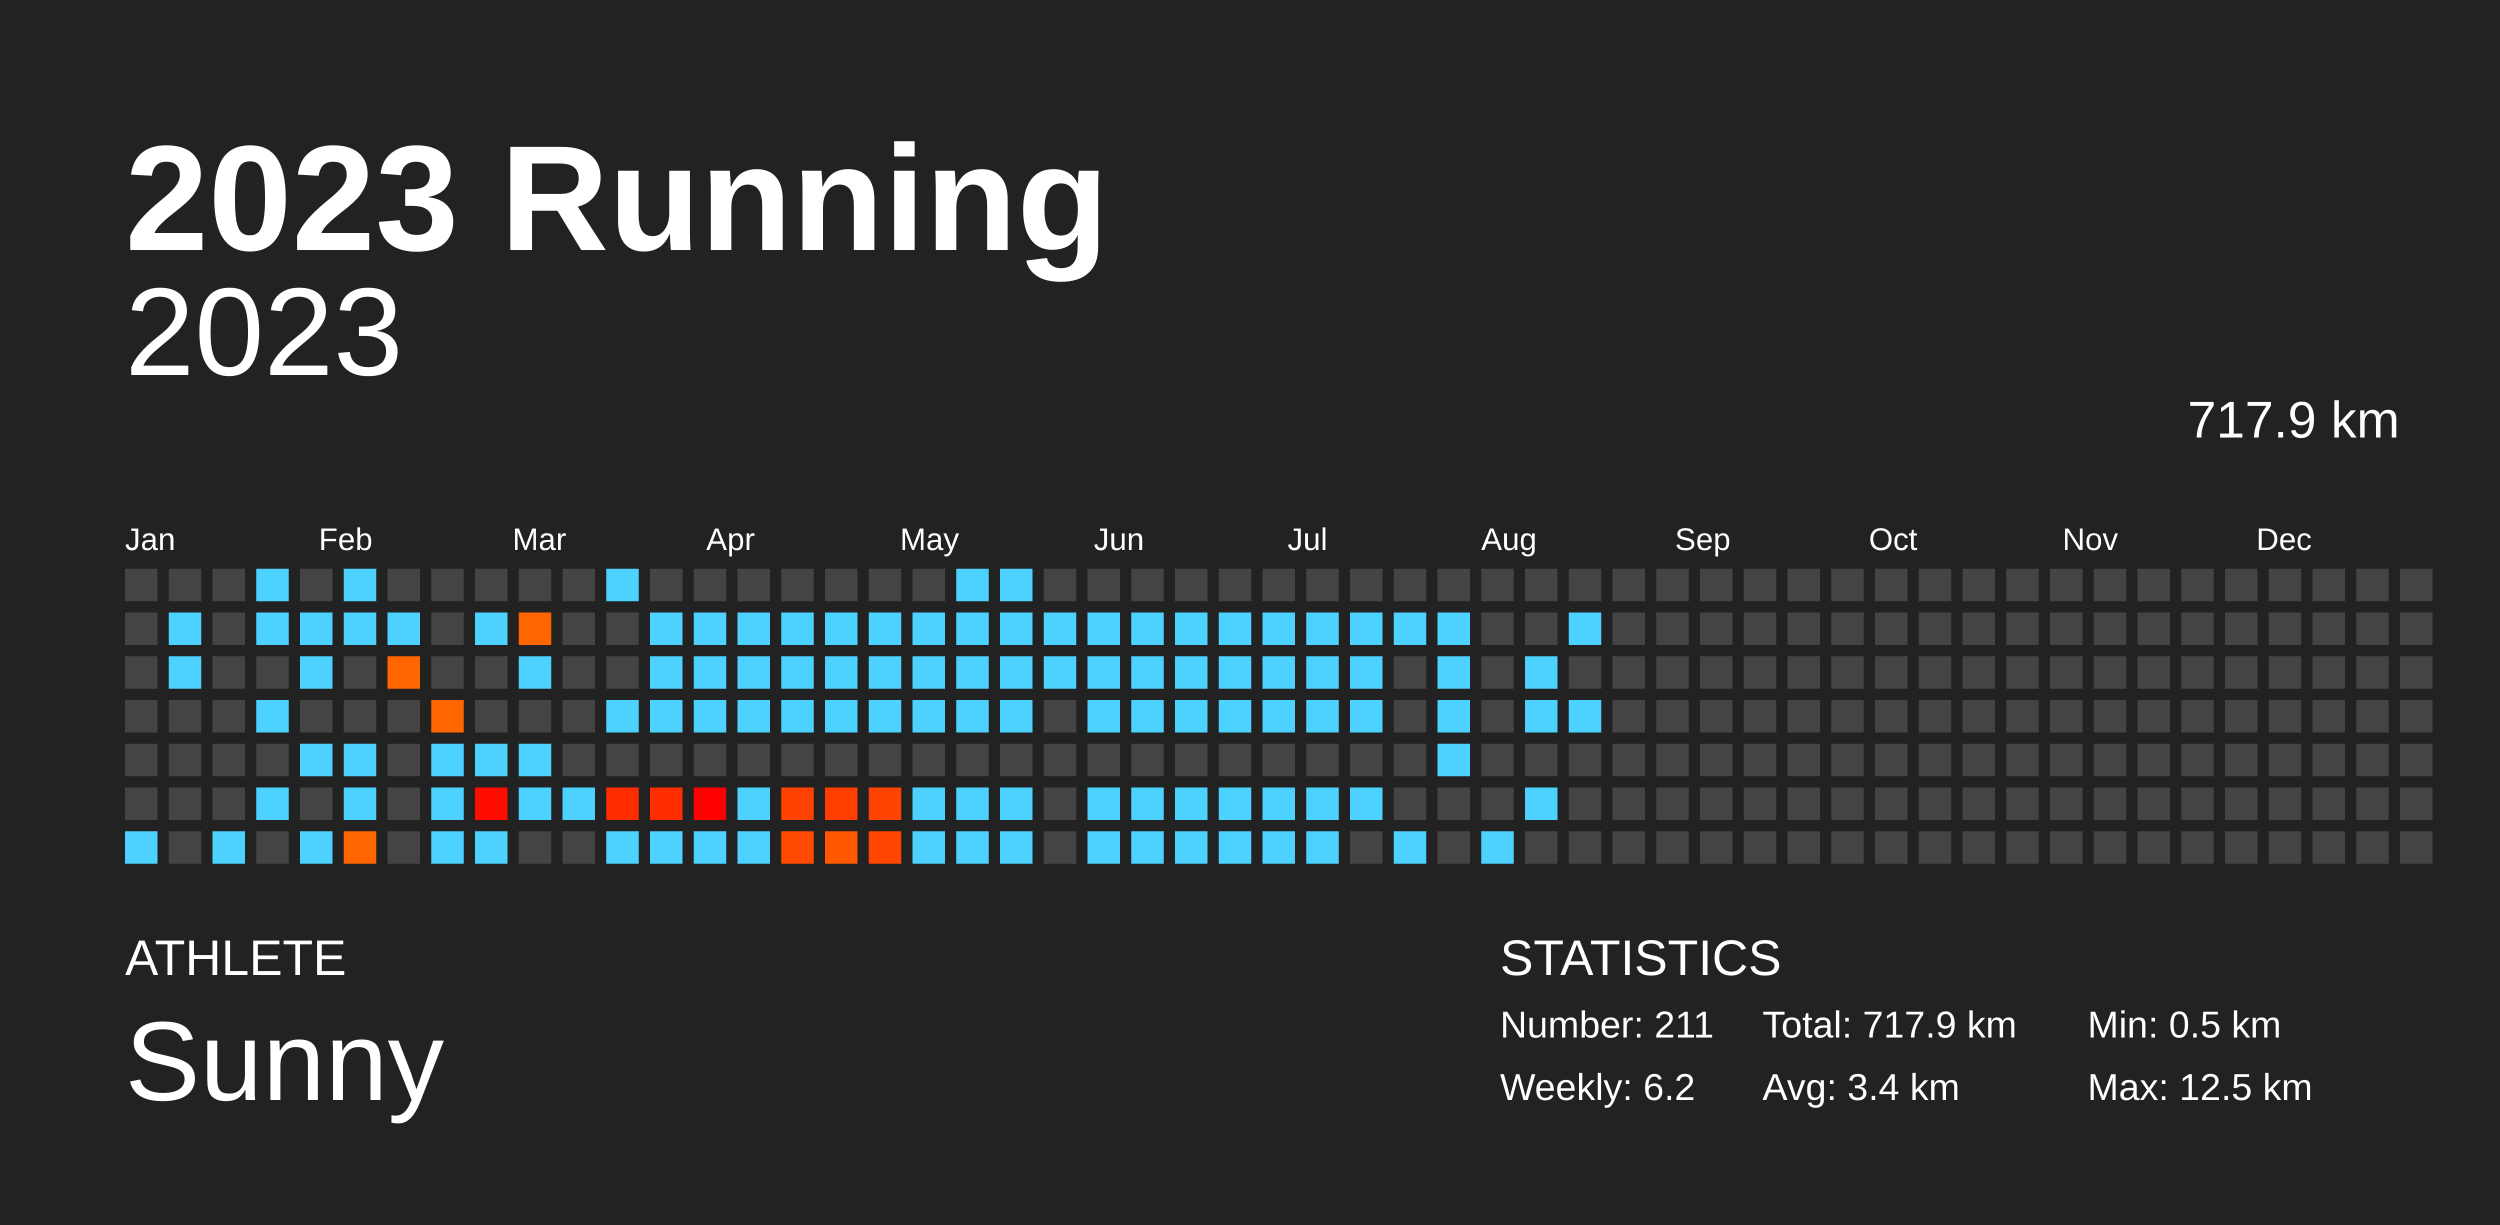
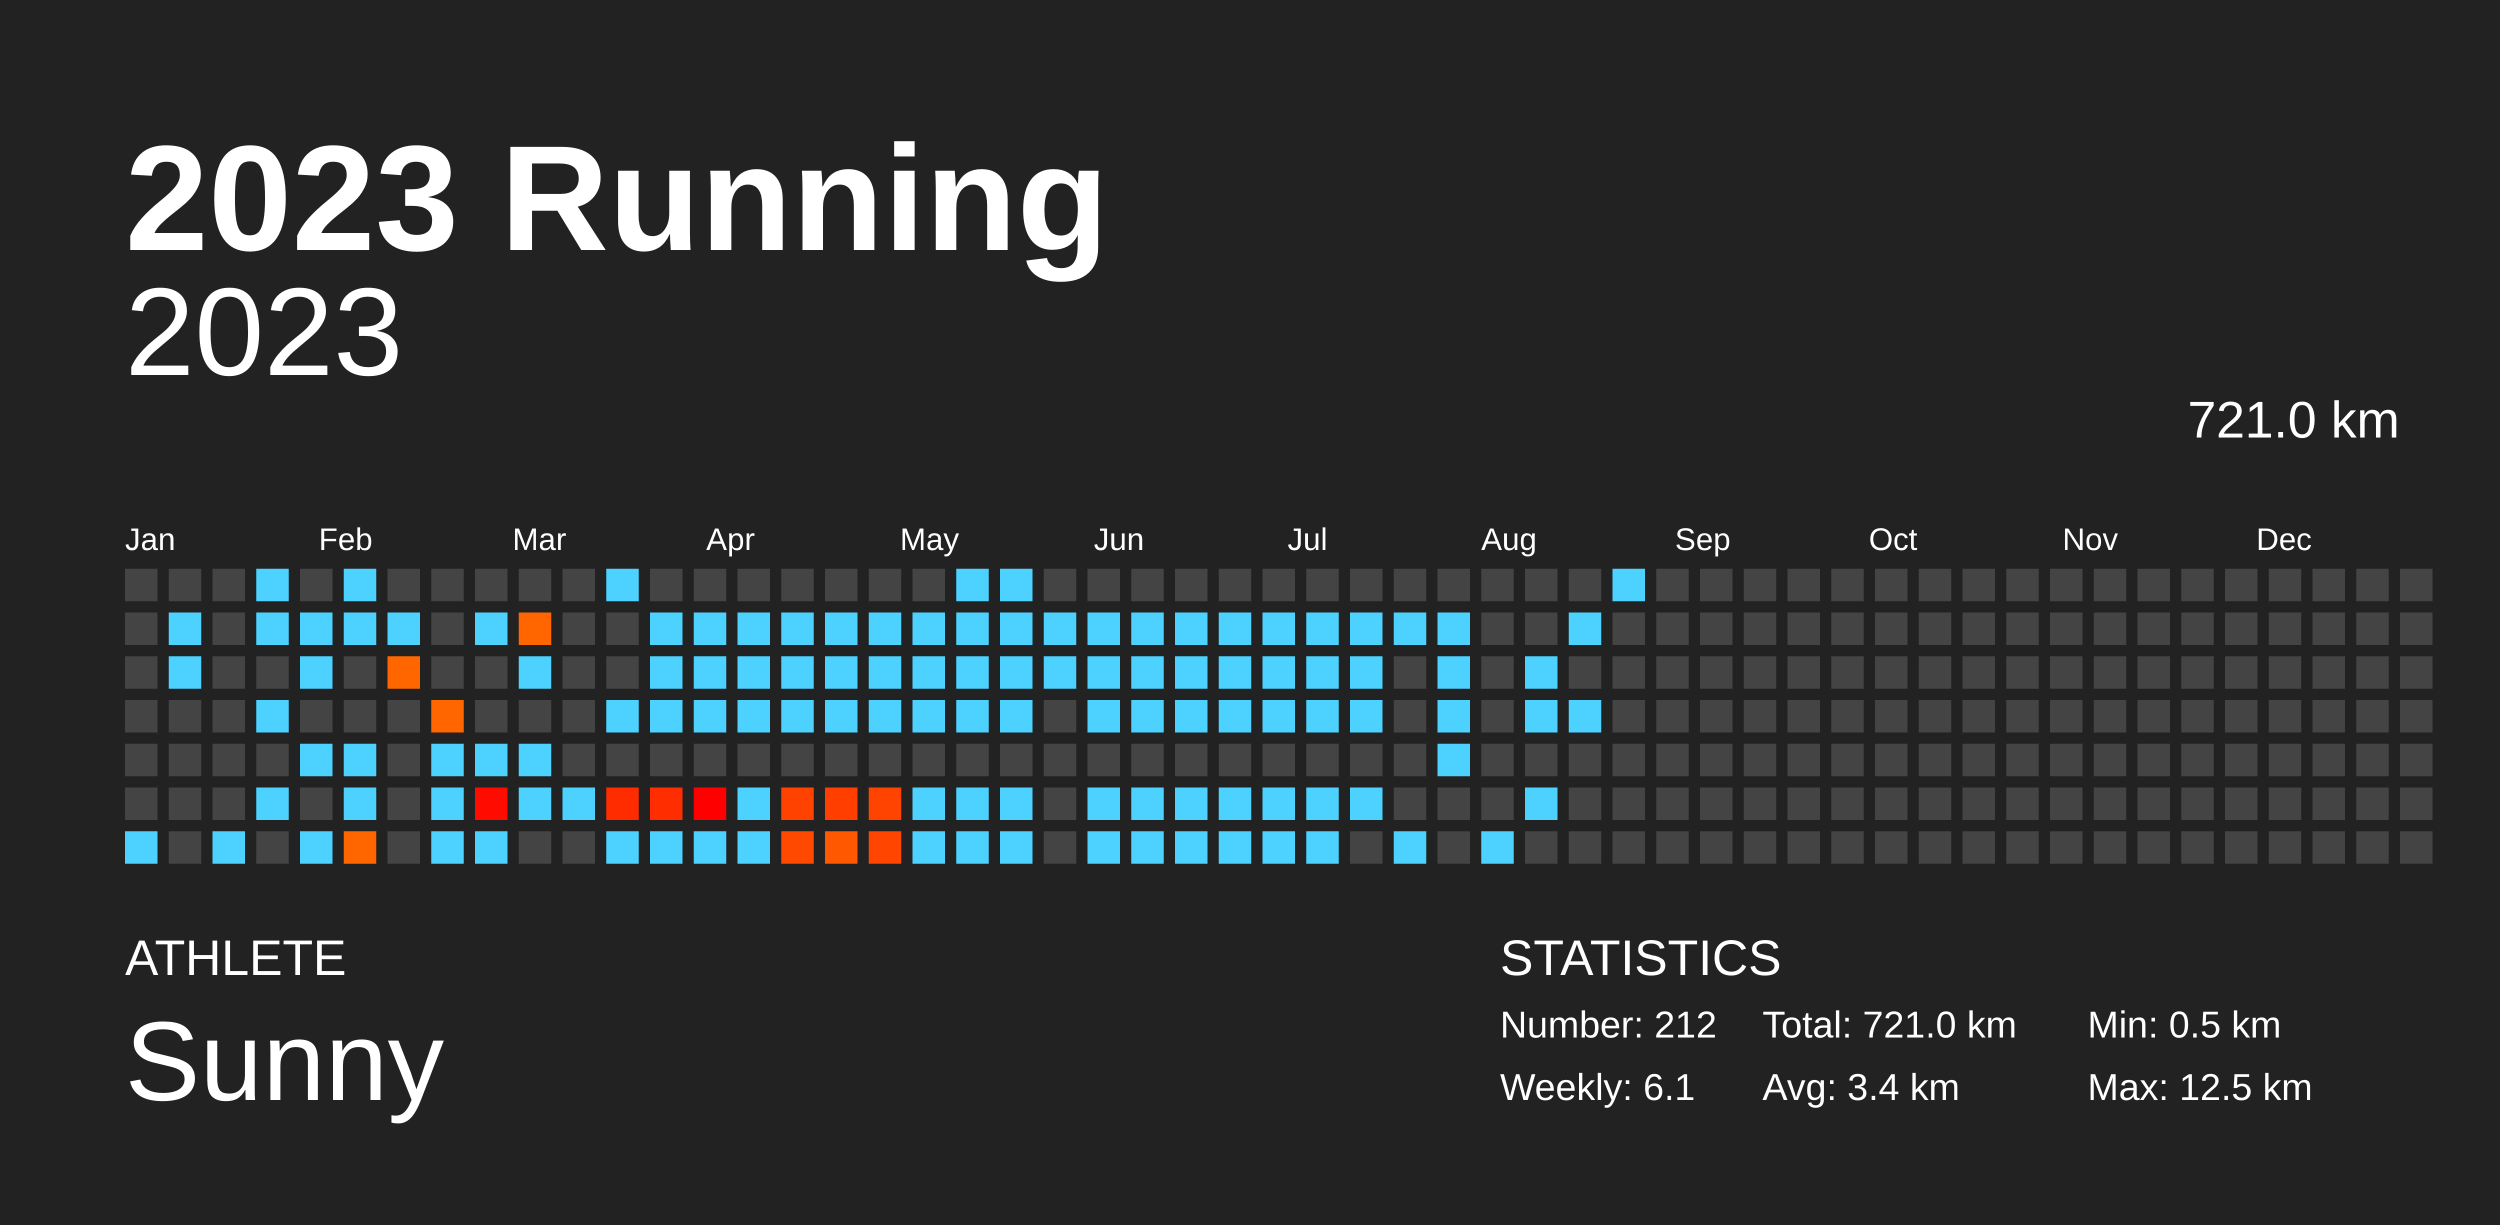
<svg xmlns="http://www.w3.org/2000/svg" baseProfile="full" height="98mm" version="1.1" viewBox="0,0,200,98" width="200mm">
  <defs />
  <rect fill="#222222" height="98" width="200" x="0" y="0" />
  <text fill="#FFFFFF" style="font-size:12px; font-family:Arial; font-weight:bold;" x="10" y="20">2023 Running</text>
  <text fill="#FFFFFF" style="font-size:4px; font-family:Arial" x="10" y="78">ATHLETE</text>
  <text fill="#FFFFFF" style="font-size:9px; font-family:Arial" x="10" y="88">Sunny</text>
  <text fill="#FFFFFF" style="font-size:4px; font-family:Arial" x="120" y="78">STATISTICS</text>
-   <text fill="#FFFFFF" style="font-size:3px; font-family:Arial" x="120" y="83">Number: 211</text>
-   <text fill="#FFFFFF" style="font-size:3px; font-family:Arial" x="120" y="88">Weekly: 6.2</text>
-   <text fill="#FFFFFF" style="font-size:3px; font-family:Arial" x="141" y="83">Total: 717.9 km</text>
+   <text fill="#FFFFFF" style="font-size:3px; font-family:Arial" x="120" y="83">Number: 212</text>
+   <text fill="#FFFFFF" style="font-size:3px; font-family:Arial" x="120" y="88">Weekly: 6.1</text>
+   <text fill="#FFFFFF" style="font-size:3px; font-family:Arial" x="141" y="83">Total: 721.0 km</text>
  <text fill="#FFFFFF" style="font-size:3px; font-family:Arial" x="141" y="88">Avg: 3.4 km</text>
  <text fill="#FFFFFF" style="font-size:3px; font-family:Arial" x="167" y="83">Min: 0.5 km</text>
  <text fill="#FFFFFF" style="font-size:3px; font-family:Arial" x="167" y="88">Max: 12.5 km</text>
  <text alignment-baseline="hanging" fill="#FFFFFF" style="font-size:10.0px; font-family:Arial;" x="10" y="30">2023</text>
-   <text alignment-baseline="hanging" fill="#FFFFFF" style="font-size:4.125px; font-family:Arial;" x="175" y="35">717.9 km</text>
+   <text alignment-baseline="hanging" fill="#FFFFFF" style="font-size:4.125px; font-family:Arial;" x="175" y="35">721.0 km</text>
  <text fill="#FFFFFF" style="font-size:2.5px; font-family:Arial" x="10.0" y="44">Jan</text>
  <text fill="#FFFFFF" style="font-size:2.5px; font-family:Arial" x="25.5" y="44">Feb</text>
  <text fill="#FFFFFF" style="font-size:2.5px; font-family:Arial" x="41.0" y="44">Mar</text>
  <text fill="#FFFFFF" style="font-size:2.5px; font-family:Arial" x="56.5" y="44">Apr</text>
  <text fill="#FFFFFF" style="font-size:2.5px; font-family:Arial" x="72.0" y="44">May</text>
  <text fill="#FFFFFF" style="font-size:2.5px; font-family:Arial" x="87.5" y="44">Jun</text>
  <text fill="#FFFFFF" style="font-size:2.5px; font-family:Arial" x="103.0" y="44">Jul</text>
  <text fill="#FFFFFF" style="font-size:2.5px; font-family:Arial" x="118.5" y="44">Aug</text>
  <text fill="#FFFFFF" style="font-size:2.5px; font-family:Arial" x="134.0" y="44">Sep</text>
  <text fill="#FFFFFF" style="font-size:2.5px; font-family:Arial" x="149.5" y="44">Oct</text>
  <text fill="#FFFFFF" style="font-size:2.5px; font-family:Arial" x="165.0" y="44">Nov</text>
  <text fill="#FFFFFF" style="font-size:2.5px; font-family:Arial" x="180.5" y="44">Dec</text>
  <rect fill="#444444" height="2.6" width="2.6" x="10.0" y="45.5" />
  <rect fill="#444444" height="2.6" width="2.6" x="10.0" y="49.0" />
  <rect fill="#444444" height="2.6" width="2.6" x="10.0" y="52.5" />
  <rect fill="#444444" height="2.6" width="2.6" x="10.0" y="56.0" />
  <rect fill="#444444" height="2.6" width="2.6" x="10.0" y="59.5" />
  <rect fill="#444444" height="2.6" width="2.6" x="10.0" y="63.0" />
  <rect fill="#4dd2ff" height="2.6" width="2.6" x="10.0" y="66.5" />
  <rect fill="#444444" height="2.6" width="2.6" x="13.5" y="45.5" />
  <rect fill="#4dd2ff" height="2.6" width="2.6" x="13.5" y="49.0" />
  <rect fill="#4dd2ff" height="2.6" width="2.6" x="13.5" y="52.5" />
  <rect fill="#444444" height="2.6" width="2.6" x="13.5" y="56.0" />
  <rect fill="#444444" height="2.6" width="2.6" x="13.5" y="59.5" />
  <rect fill="#444444" height="2.6" width="2.6" x="13.5" y="63.0" />
  <rect fill="#444444" height="2.6" width="2.6" x="13.5" y="66.5" />
  <rect fill="#444444" height="2.6" width="2.6" x="17.0" y="45.5" />
  <rect fill="#444444" height="2.6" width="2.6" x="17.0" y="49.0" />
  <rect fill="#444444" height="2.6" width="2.6" x="17.0" y="52.5" />
  <rect fill="#444444" height="2.6" width="2.6" x="17.0" y="56.0" />
  <rect fill="#444444" height="2.6" width="2.6" x="17.0" y="59.5" />
  <rect fill="#444444" height="2.6" width="2.6" x="17.0" y="63.0" />
  <rect fill="#4dd2ff" height="2.6" width="2.6" x="17.0" y="66.5" />
  <rect fill="#4dd2ff" height="2.6" width="2.6" x="20.5" y="45.5" />
  <rect fill="#4dd2ff" height="2.6" width="2.6" x="20.5" y="49.0" />
  <rect fill="#444444" height="2.6" width="2.6" x="20.5" y="52.5" />
  <rect fill="#4dd2ff" height="2.6" width="2.6" x="20.5" y="56.0" />
  <rect fill="#444444" height="2.6" width="2.6" x="20.5" y="59.5" />
  <rect fill="#4dd2ff" height="2.6" width="2.6" x="20.5" y="63.0" />
  <rect fill="#444444" height="2.6" width="2.6" x="20.5" y="66.5" />
  <rect fill="#444444" height="2.6" width="2.6" x="24.0" y="45.5" />
  <rect fill="#4dd2ff" height="2.6" width="2.6" x="24.0" y="49.0" />
  <rect fill="#4dd2ff" height="2.6" width="2.6" x="24.0" y="52.5" />
  <rect fill="#444444" height="2.6" width="2.6" x="24.0" y="56.0" />
  <rect fill="#4dd2ff" height="2.6" width="2.6" x="24.0" y="59.5" />
  <rect fill="#444444" height="2.6" width="2.6" x="24.0" y="63.0" />
  <rect fill="#4dd2ff" height="2.6" width="2.6" x="24.0" y="66.5" />
  <rect fill="#4dd2ff" height="2.6" width="2.6" x="27.5" y="45.5" />
  <rect fill="#4dd2ff" height="2.6" width="2.6" x="27.5" y="49.0" />
  <rect fill="#444444" height="2.6" width="2.6" x="27.5" y="52.5" />
  <rect fill="#444444" height="2.6" width="2.6" x="27.5" y="56.0" />
  <rect fill="#4dd2ff" height="2.6" width="2.6" x="27.5" y="59.5" />
  <rect fill="#4dd2ff" height="2.6" width="2.6" x="27.5" y="63.0" />
  <rect fill="#ff6600" height="2.6" width="2.6" x="27.5" y="66.5" />
  <rect fill="#444444" height="2.6" width="2.6" x="31.0" y="45.5" />
  <rect fill="#4dd2ff" height="2.6" width="2.6" x="31.0" y="49.0" />
  <rect fill="#ff6600" height="2.6" width="2.6" x="31.0" y="52.5" />
  <rect fill="#444444" height="2.6" width="2.6" x="31.0" y="56.0" />
  <rect fill="#444444" height="2.6" width="2.6" x="31.0" y="59.5" />
  <rect fill="#444444" height="2.6" width="2.6" x="31.0" y="63.0" />
  <rect fill="#444444" height="2.6" width="2.6" x="31.0" y="66.5" />
  <rect fill="#444444" height="2.6" width="2.6" x="34.5" y="45.5" />
  <rect fill="#444444" height="2.6" width="2.6" x="34.5" y="49.0" />
  <rect fill="#444444" height="2.6" width="2.6" x="34.5" y="52.5" />
  <rect fill="#ff6600" height="2.6" width="2.6" x="34.5" y="56.0" />
  <rect fill="#4dd2ff" height="2.6" width="2.6" x="34.5" y="59.5" />
  <rect fill="#4dd2ff" height="2.6" width="2.6" x="34.5" y="63.0" />
  <rect fill="#4dd2ff" height="2.6" width="2.6" x="34.5" y="66.5" />
  <rect fill="#444444" height="2.6" width="2.6" x="38.0" y="45.5" />
  <rect fill="#4dd2ff" height="2.6" width="2.6" x="38.0" y="49.0" />
  <rect fill="#444444" height="2.6" width="2.6" x="38.0" y="52.5" />
  <rect fill="#444444" height="2.6" width="2.6" x="38.0" y="56.0" />
  <rect fill="#4dd2ff" height="2.6" width="2.6" x="38.0" y="59.5" />
  <rect fill="#ff0b00" height="2.6" width="2.6" x="38.0" y="63.0" />
  <rect fill="#4dd2ff" height="2.6" width="2.6" x="38.0" y="66.5" />
  <rect fill="#444444" height="2.6" width="2.6" x="41.5" y="45.5" />
  <rect fill="#ff6600" height="2.6" width="2.6" x="41.5" y="49.0" />
  <rect fill="#4dd2ff" height="2.6" width="2.6" x="41.5" y="52.5" />
  <rect fill="#444444" height="2.6" width="2.6" x="41.5" y="56.0" />
  <rect fill="#4dd2ff" height="2.6" width="2.6" x="41.5" y="59.5" />
  <rect fill="#4dd2ff" height="2.6" width="2.6" x="41.5" y="63.0" />
  <rect fill="#444444" height="2.6" width="2.6" x="41.5" y="66.5" />
  <rect fill="#444444" height="2.6" width="2.6" x="45.0" y="45.5" />
  <rect fill="#444444" height="2.6" width="2.6" x="45.0" y="49.0" />
  <rect fill="#444444" height="2.6" width="2.6" x="45.0" y="52.5" />
  <rect fill="#444444" height="2.6" width="2.6" x="45.0" y="56.0" />
  <rect fill="#444444" height="2.6" width="2.6" x="45.0" y="59.5" />
  <rect fill="#4dd2ff" height="2.6" width="2.6" x="45.0" y="63.0" />
  <rect fill="#444444" height="2.6" width="2.6" x="45.0" y="66.5" />
  <rect fill="#4dd2ff" height="2.6" width="2.6" x="48.5" y="45.5" />
  <rect fill="#444444" height="2.6" width="2.6" x="48.5" y="49.0" />
  <rect fill="#444444" height="2.6" width="2.6" x="48.5" y="52.5" />
  <rect fill="#4dd2ff" height="2.6" width="2.6" x="48.5" y="56.0" />
  <rect fill="#444444" height="2.6" width="2.6" x="48.5" y="59.5" />
  <rect fill="#ff2c00" height="2.6" width="2.6" x="48.5" y="63.0" />
  <rect fill="#4dd2ff" height="2.6" width="2.6" x="48.5" y="66.5" />
  <rect fill="#444444" height="2.6" width="2.6" x="52.0" y="45.5" />
  <rect fill="#4dd2ff" height="2.6" width="2.6" x="52.0" y="49.0" />
  <rect fill="#4dd2ff" height="2.6" width="2.6" x="52.0" y="52.5" />
  <rect fill="#4dd2ff" height="2.6" width="2.6" x="52.0" y="56.0" />
  <rect fill="#444444" height="2.6" width="2.6" x="52.0" y="59.5" />
  <rect fill="#ff2d00" height="2.6" width="2.6" x="52.0" y="63.0" />
  <rect fill="#4dd2ff" height="2.6" width="2.6" x="52.0" y="66.5" />
  <rect fill="#444444" height="2.6" width="2.6" x="55.5" y="45.5" />
  <rect fill="#4dd2ff" height="2.6" width="2.6" x="55.5" y="49.0" />
  <rect fill="#4dd2ff" height="2.6" width="2.6" x="55.5" y="52.5" />
  <rect fill="#4dd2ff" height="2.6" width="2.6" x="55.5" y="56.0" />
  <rect fill="#444444" height="2.6" width="2.6" x="55.5" y="59.5" />
  <rect fill="#ff0000" height="2.6" width="2.6" x="55.5" y="63.0" />
  <rect fill="#4dd2ff" height="2.6" width="2.6" x="55.5" y="66.5" />
  <rect fill="#444444" height="2.6" width="2.6" x="59.0" y="45.5" />
  <rect fill="#4dd2ff" height="2.6" width="2.6" x="59.0" y="49.0" />
  <rect fill="#4dd2ff" height="2.6" width="2.6" x="59.0" y="52.5" />
  <rect fill="#4dd2ff" height="2.6" width="2.6" x="59.0" y="56.0" />
  <rect fill="#444444" height="2.6" width="2.6" x="59.0" y="59.5" />
  <rect fill="#4dd2ff" height="2.6" width="2.6" x="59.0" y="63.0" />
  <rect fill="#4dd2ff" height="2.6" width="2.6" x="59.0" y="66.5" />
  <rect fill="#444444" height="2.6" width="2.6" x="62.5" y="45.5" />
  <rect fill="#4dd2ff" height="2.6" width="2.6" x="62.5" y="49.0" />
  <rect fill="#4dd2ff" height="2.6" width="2.6" x="62.5" y="52.5" />
  <rect fill="#4dd2ff" height="2.6" width="2.6" x="62.5" y="56.0" />
  <rect fill="#444444" height="2.6" width="2.6" x="62.5" y="59.5" />
  <rect fill="#ff4200" height="2.6" width="2.6" x="62.5" y="63.0" />
  <rect fill="#ff4900" height="2.6" width="2.6" x="62.5" y="66.5" />
  <rect fill="#444444" height="2.6" width="2.6" x="66.0" y="45.5" />
  <rect fill="#4dd2ff" height="2.6" width="2.6" x="66.0" y="49.0" />
  <rect fill="#4dd2ff" height="2.6" width="2.6" x="66.0" y="52.5" />
  <rect fill="#4dd2ff" height="2.6" width="2.6" x="66.0" y="56.0" />
  <rect fill="#444444" height="2.6" width="2.6" x="66.0" y="59.5" />
  <rect fill="#ff3e00" height="2.6" width="2.6" x="66.0" y="63.0" />
  <rect fill="#ff5800" height="2.6" width="2.6" x="66.0" y="66.5" />
  <rect fill="#444444" height="2.6" width="2.6" x="69.5" y="45.5" />
  <rect fill="#4dd2ff" height="2.6" width="2.6" x="69.5" y="49.0" />
  <rect fill="#4dd2ff" height="2.6" width="2.6" x="69.5" y="52.5" />
  <rect fill="#4dd2ff" height="2.6" width="2.6" x="69.5" y="56.0" />
  <rect fill="#444444" height="2.6" width="2.6" x="69.5" y="59.5" />
  <rect fill="#ff4300" height="2.6" width="2.6" x="69.5" y="63.0" />
  <rect fill="#ff4500" height="2.6" width="2.6" x="69.5" y="66.5" />
  <rect fill="#444444" height="2.6" width="2.6" x="73.0" y="45.5" />
  <rect fill="#4dd2ff" height="2.6" width="2.6" x="73.0" y="49.0" />
  <rect fill="#4dd2ff" height="2.6" width="2.6" x="73.0" y="52.5" />
  <rect fill="#4dd2ff" height="2.6" width="2.6" x="73.0" y="56.0" />
  <rect fill="#444444" height="2.6" width="2.6" x="73.0" y="59.5" />
  <rect fill="#4dd2ff" height="2.6" width="2.6" x="73.0" y="63.0" />
  <rect fill="#4dd2ff" height="2.6" width="2.6" x="73.0" y="66.5" />
  <rect fill="#4dd2ff" height="2.6" width="2.6" x="76.5" y="45.5" />
  <rect fill="#4dd2ff" height="2.6" width="2.6" x="76.5" y="49.0" />
  <rect fill="#4dd2ff" height="2.6" width="2.6" x="76.5" y="52.5" />
  <rect fill="#4dd2ff" height="2.6" width="2.6" x="76.5" y="56.0" />
  <rect fill="#444444" height="2.6" width="2.6" x="76.5" y="59.5" />
  <rect fill="#4dd2ff" height="2.6" width="2.6" x="76.5" y="63.0" />
  <rect fill="#4dd2ff" height="2.6" width="2.6" x="76.5" y="66.5" />
  <rect fill="#4dd2ff" height="2.6" width="2.6" x="80.0" y="45.5" />
  <rect fill="#4dd2ff" height="2.6" width="2.6" x="80.0" y="49.0" />
  <rect fill="#4dd2ff" height="2.6" width="2.6" x="80.0" y="52.5" />
  <rect fill="#4dd2ff" height="2.6" width="2.6" x="80.0" y="56.0" />
  <rect fill="#444444" height="2.6" width="2.6" x="80.0" y="59.5" />
  <rect fill="#4dd2ff" height="2.6" width="2.6" x="80.0" y="63.0" />
  <rect fill="#4dd2ff" height="2.6" width="2.6" x="80.0" y="66.5" />
  <rect fill="#444444" height="2.6" width="2.6" x="83.5" y="45.5" />
  <rect fill="#4dd2ff" height="2.6" width="2.6" x="83.5" y="49.0" />
  <rect fill="#4dd2ff" height="2.6" width="2.6" x="83.5" y="52.5" />
  <rect fill="#444444" height="2.6" width="2.6" x="83.5" y="56.0" />
  <rect fill="#444444" height="2.6" width="2.6" x="83.5" y="59.5" />
  <rect fill="#444444" height="2.6" width="2.6" x="83.5" y="63.0" />
  <rect fill="#444444" height="2.6" width="2.6" x="83.5" y="66.5" />
  <rect fill="#444444" height="2.6" width="2.6" x="87.0" y="45.5" />
  <rect fill="#4dd2ff" height="2.6" width="2.6" x="87.0" y="49.0" />
  <rect fill="#4dd2ff" height="2.6" width="2.6" x="87.0" y="52.5" />
  <rect fill="#4dd2ff" height="2.6" width="2.6" x="87.0" y="56.0" />
  <rect fill="#444444" height="2.6" width="2.6" x="87.0" y="59.5" />
  <rect fill="#4dd2ff" height="2.6" width="2.6" x="87.0" y="63.0" />
  <rect fill="#4dd2ff" height="2.6" width="2.6" x="87.0" y="66.5" />
  <rect fill="#444444" height="2.6" width="2.6" x="90.5" y="45.5" />
  <rect fill="#4dd2ff" height="2.6" width="2.6" x="90.5" y="49.0" />
  <rect fill="#4dd2ff" height="2.6" width="2.6" x="90.5" y="52.5" />
  <rect fill="#4dd2ff" height="2.6" width="2.6" x="90.5" y="56.0" />
  <rect fill="#444444" height="2.6" width="2.6" x="90.5" y="59.5" />
  <rect fill="#4dd2ff" height="2.6" width="2.6" x="90.5" y="63.0" />
  <rect fill="#4dd2ff" height="2.6" width="2.6" x="90.5" y="66.5" />
  <rect fill="#444444" height="2.6" width="2.6" x="94.0" y="45.5" />
  <rect fill="#4dd2ff" height="2.6" width="2.6" x="94.0" y="49.0" />
  <rect fill="#4dd2ff" height="2.6" width="2.6" x="94.0" y="52.5" />
  <rect fill="#4dd2ff" height="2.6" width="2.6" x="94.0" y="56.0" />
  <rect fill="#444444" height="2.6" width="2.6" x="94.0" y="59.5" />
  <rect fill="#4dd2ff" height="2.6" width="2.6" x="94.0" y="63.0" />
  <rect fill="#4dd2ff" height="2.6" width="2.6" x="94.0" y="66.5" />
  <rect fill="#444444" height="2.6" width="2.6" x="97.5" y="45.5" />
  <rect fill="#4dd2ff" height="2.6" width="2.6" x="97.5" y="49.0" />
  <rect fill="#4dd2ff" height="2.6" width="2.6" x="97.5" y="52.5" />
  <rect fill="#4dd2ff" height="2.6" width="2.6" x="97.5" y="56.0" />
  <rect fill="#444444" height="2.6" width="2.6" x="97.5" y="59.5" />
  <rect fill="#4dd2ff" height="2.6" width="2.6" x="97.5" y="63.0" />
  <rect fill="#4dd2ff" height="2.6" width="2.6" x="97.5" y="66.5" />
  <rect fill="#444444" height="2.6" width="2.6" x="101.0" y="45.5" />
  <rect fill="#4dd2ff" height="2.6" width="2.6" x="101.0" y="49.0" />
  <rect fill="#4dd2ff" height="2.6" width="2.6" x="101.0" y="52.5" />
  <rect fill="#4dd2ff" height="2.6" width="2.6" x="101.0" y="56.0" />
  <rect fill="#444444" height="2.6" width="2.6" x="101.0" y="59.5" />
  <rect fill="#4dd2ff" height="2.6" width="2.6" x="101.0" y="63.0" />
  <rect fill="#4dd2ff" height="2.6" width="2.6" x="101.0" y="66.5" />
  <rect fill="#444444" height="2.6" width="2.6" x="104.5" y="45.5" />
  <rect fill="#4dd2ff" height="2.6" width="2.6" x="104.5" y="49.0" />
  <rect fill="#4dd2ff" height="2.6" width="2.6" x="104.5" y="52.5" />
  <rect fill="#4dd2ff" height="2.6" width="2.6" x="104.5" y="56.0" />
  <rect fill="#444444" height="2.6" width="2.6" x="104.5" y="59.5" />
  <rect fill="#4dd2ff" height="2.6" width="2.6" x="104.5" y="63.0" />
  <rect fill="#4dd2ff" height="2.6" width="2.6" x="104.5" y="66.5" />
  <rect fill="#444444" height="2.6" width="2.6" x="108.0" y="45.5" />
  <rect fill="#4dd2ff" height="2.6" width="2.6" x="108.0" y="49.0" />
  <rect fill="#4dd2ff" height="2.6" width="2.6" x="108.0" y="52.5" />
  <rect fill="#4dd2ff" height="2.6" width="2.6" x="108.0" y="56.0" />
  <rect fill="#444444" height="2.6" width="2.6" x="108.0" y="59.5" />
  <rect fill="#4dd2ff" height="2.6" width="2.6" x="108.0" y="63.0" />
  <rect fill="#444444" height="2.6" width="2.6" x="108.0" y="66.5" />
  <rect fill="#444444" height="2.6" width="2.6" x="111.5" y="45.5" />
  <rect fill="#4dd2ff" height="2.6" width="2.6" x="111.5" y="49.0" />
  <rect fill="#444444" height="2.6" width="2.6" x="111.5" y="52.5" />
  <rect fill="#444444" height="2.6" width="2.6" x="111.5" y="56.0" />
  <rect fill="#444444" height="2.6" width="2.6" x="111.5" y="59.5" />
  <rect fill="#444444" height="2.6" width="2.6" x="111.5" y="63.0" />
  <rect fill="#4dd2ff" height="2.6" width="2.6" x="111.5" y="66.5" />
  <rect fill="#444444" height="2.6" width="2.6" x="115.0" y="45.5" />
  <rect fill="#4dd2ff" height="2.6" width="2.6" x="115.0" y="49.0" />
  <rect fill="#4dd2ff" height="2.6" width="2.6" x="115.0" y="52.5" />
  <rect fill="#4dd2ff" height="2.6" width="2.6" x="115.0" y="56.0" />
  <rect fill="#4dd2ff" height="2.6" width="2.6" x="115.0" y="59.5" />
  <rect fill="#444444" height="2.6" width="2.6" x="115.0" y="63.0" />
  <rect fill="#444444" height="2.6" width="2.6" x="115.0" y="66.5" />
  <rect fill="#444444" height="2.6" width="2.6" x="118.5" y="45.5" />
  <rect fill="#444444" height="2.6" width="2.6" x="118.5" y="49.0" />
  <rect fill="#444444" height="2.6" width="2.6" x="118.5" y="52.5" />
  <rect fill="#444444" height="2.6" width="2.6" x="118.5" y="56.0" />
  <rect fill="#444444" height="2.6" width="2.6" x="118.5" y="59.5" />
  <rect fill="#444444" height="2.6" width="2.6" x="118.5" y="63.0" />
  <rect fill="#4dd2ff" height="2.6" width="2.6" x="118.5" y="66.5" />
  <rect fill="#444444" height="2.6" width="2.6" x="122.0" y="45.5" />
  <rect fill="#444444" height="2.6" width="2.6" x="122.0" y="49.0" />
  <rect fill="#4dd2ff" height="2.6" width="2.6" x="122.0" y="52.5" />
  <rect fill="#4dd2ff" height="2.6" width="2.6" x="122.0" y="56.0" />
  <rect fill="#444444" height="2.6" width="2.6" x="122.0" y="59.5" />
  <rect fill="#4dd2ff" height="2.6" width="2.6" x="122.0" y="63.0" />
  <rect fill="#444444" height="2.6" width="2.6" x="122.0" y="66.5" />
  <rect fill="#444444" height="2.6" width="2.6" x="125.5" y="45.5" />
  <rect fill="#4dd2ff" height="2.6" width="2.6" x="125.5" y="49.0" />
  <rect fill="#444444" height="2.6" width="2.6" x="125.5" y="52.5" />
  <rect fill="#4dd2ff" height="2.6" width="2.6" x="125.5" y="56.0" />
  <rect fill="#444444" height="2.6" width="2.6" x="125.5" y="59.5" />
  <rect fill="#444444" height="2.6" width="2.6" x="125.5" y="63.0" />
  <rect fill="#444444" height="2.6" width="2.6" x="125.5" y="66.5" />
-   <rect fill="#444444" height="2.6" width="2.6" x="129.0" y="45.5" />
+   <rect fill="#4dd2ff" height="2.6" width="2.6" x="129.0" y="45.5" />
  <rect fill="#444444" height="2.6" width="2.6" x="129.0" y="49.0" />
  <rect fill="#444444" height="2.6" width="2.6" x="129.0" y="52.5" />
  <rect fill="#444444" height="2.6" width="2.6" x="129.0" y="56.0" />
  <rect fill="#444444" height="2.6" width="2.6" x="129.0" y="59.5" />
  <rect fill="#444444" height="2.6" width="2.6" x="129.0" y="63.0" />
  <rect fill="#444444" height="2.6" width="2.6" x="129.0" y="66.5" />
  <rect fill="#444444" height="2.6" width="2.6" x="132.5" y="45.5" />
  <rect fill="#444444" height="2.6" width="2.6" x="132.5" y="49.0" />
  <rect fill="#444444" height="2.6" width="2.6" x="132.5" y="52.5" />
  <rect fill="#444444" height="2.6" width="2.6" x="132.5" y="56.0" />
  <rect fill="#444444" height="2.6" width="2.6" x="132.5" y="59.5" />
  <rect fill="#444444" height="2.6" width="2.6" x="132.5" y="63.0" />
  <rect fill="#444444" height="2.6" width="2.6" x="132.5" y="66.5" />
  <rect fill="#444444" height="2.6" width="2.6" x="136.0" y="45.5" />
  <rect fill="#444444" height="2.6" width="2.6" x="136.0" y="49.0" />
  <rect fill="#444444" height="2.6" width="2.6" x="136.0" y="52.5" />
  <rect fill="#444444" height="2.6" width="2.6" x="136.0" y="56.0" />
  <rect fill="#444444" height="2.6" width="2.6" x="136.0" y="59.5" />
  <rect fill="#444444" height="2.6" width="2.6" x="136.0" y="63.0" />
  <rect fill="#444444" height="2.6" width="2.6" x="136.0" y="66.5" />
  <rect fill="#444444" height="2.6" width="2.6" x="139.5" y="45.5" />
  <rect fill="#444444" height="2.6" width="2.6" x="139.5" y="49.0" />
  <rect fill="#444444" height="2.6" width="2.6" x="139.5" y="52.5" />
  <rect fill="#444444" height="2.6" width="2.6" x="139.5" y="56.0" />
  <rect fill="#444444" height="2.6" width="2.6" x="139.5" y="59.5" />
  <rect fill="#444444" height="2.6" width="2.6" x="139.5" y="63.0" />
  <rect fill="#444444" height="2.6" width="2.6" x="139.5" y="66.5" />
  <rect fill="#444444" height="2.6" width="2.6" x="143.0" y="45.5" />
  <rect fill="#444444" height="2.6" width="2.6" x="143.0" y="49.0" />
  <rect fill="#444444" height="2.6" width="2.6" x="143.0" y="52.5" />
  <rect fill="#444444" height="2.6" width="2.6" x="143.0" y="56.0" />
  <rect fill="#444444" height="2.6" width="2.6" x="143.0" y="59.5" />
  <rect fill="#444444" height="2.6" width="2.6" x="143.0" y="63.0" />
  <rect fill="#444444" height="2.6" width="2.6" x="143.0" y="66.5" />
  <rect fill="#444444" height="2.6" width="2.6" x="146.5" y="45.5" />
  <rect fill="#444444" height="2.6" width="2.6" x="146.5" y="49.0" />
  <rect fill="#444444" height="2.6" width="2.6" x="146.5" y="52.5" />
  <rect fill="#444444" height="2.6" width="2.6" x="146.5" y="56.0" />
  <rect fill="#444444" height="2.6" width="2.6" x="146.5" y="59.5" />
  <rect fill="#444444" height="2.6" width="2.6" x="146.5" y="63.0" />
  <rect fill="#444444" height="2.6" width="2.6" x="146.5" y="66.5" />
  <rect fill="#444444" height="2.6" width="2.6" x="150.0" y="45.5" />
  <rect fill="#444444" height="2.6" width="2.6" x="150.0" y="49.0" />
  <rect fill="#444444" height="2.6" width="2.6" x="150.0" y="52.5" />
  <rect fill="#444444" height="2.6" width="2.6" x="150.0" y="56.0" />
  <rect fill="#444444" height="2.6" width="2.6" x="150.0" y="59.5" />
  <rect fill="#444444" height="2.6" width="2.6" x="150.0" y="63.0" />
  <rect fill="#444444" height="2.6" width="2.6" x="150.0" y="66.5" />
  <rect fill="#444444" height="2.6" width="2.6" x="153.5" y="45.5" />
  <rect fill="#444444" height="2.6" width="2.6" x="153.5" y="49.0" />
  <rect fill="#444444" height="2.6" width="2.6" x="153.5" y="52.5" />
  <rect fill="#444444" height="2.6" width="2.6" x="153.5" y="56.0" />
  <rect fill="#444444" height="2.6" width="2.6" x="153.5" y="59.5" />
  <rect fill="#444444" height="2.6" width="2.6" x="153.5" y="63.0" />
  <rect fill="#444444" height="2.6" width="2.6" x="153.5" y="66.5" />
  <rect fill="#444444" height="2.6" width="2.6" x="157.0" y="45.5" />
  <rect fill="#444444" height="2.6" width="2.6" x="157.0" y="49.0" />
  <rect fill="#444444" height="2.6" width="2.6" x="157.0" y="52.5" />
  <rect fill="#444444" height="2.6" width="2.6" x="157.0" y="56.0" />
  <rect fill="#444444" height="2.6" width="2.6" x="157.0" y="59.5" />
  <rect fill="#444444" height="2.6" width="2.6" x="157.0" y="63.0" />
  <rect fill="#444444" height="2.6" width="2.6" x="157.0" y="66.5" />
  <rect fill="#444444" height="2.6" width="2.6" x="160.5" y="45.5" />
  <rect fill="#444444" height="2.6" width="2.6" x="160.5" y="49.0" />
  <rect fill="#444444" height="2.6" width="2.6" x="160.5" y="52.5" />
  <rect fill="#444444" height="2.6" width="2.6" x="160.5" y="56.0" />
  <rect fill="#444444" height="2.6" width="2.6" x="160.5" y="59.5" />
  <rect fill="#444444" height="2.6" width="2.6" x="160.5" y="63.0" />
  <rect fill="#444444" height="2.6" width="2.6" x="160.5" y="66.5" />
  <rect fill="#444444" height="2.6" width="2.6" x="164.0" y="45.5" />
  <rect fill="#444444" height="2.6" width="2.6" x="164.0" y="49.0" />
  <rect fill="#444444" height="2.6" width="2.6" x="164.0" y="52.5" />
  <rect fill="#444444" height="2.6" width="2.6" x="164.0" y="56.0" />
  <rect fill="#444444" height="2.6" width="2.6" x="164.0" y="59.5" />
  <rect fill="#444444" height="2.6" width="2.6" x="164.0" y="63.0" />
  <rect fill="#444444" height="2.6" width="2.6" x="164.0" y="66.5" />
  <rect fill="#444444" height="2.6" width="2.6" x="167.5" y="45.5" />
  <rect fill="#444444" height="2.6" width="2.6" x="167.5" y="49.0" />
  <rect fill="#444444" height="2.6" width="2.6" x="167.5" y="52.5" />
  <rect fill="#444444" height="2.6" width="2.6" x="167.5" y="56.0" />
  <rect fill="#444444" height="2.6" width="2.6" x="167.5" y="59.5" />
  <rect fill="#444444" height="2.6" width="2.6" x="167.5" y="63.0" />
  <rect fill="#444444" height="2.6" width="2.6" x="167.5" y="66.5" />
  <rect fill="#444444" height="2.6" width="2.6" x="171.0" y="45.5" />
  <rect fill="#444444" height="2.6" width="2.6" x="171.0" y="49.0" />
  <rect fill="#444444" height="2.6" width="2.6" x="171.0" y="52.5" />
  <rect fill="#444444" height="2.6" width="2.6" x="171.0" y="56.0" />
  <rect fill="#444444" height="2.6" width="2.6" x="171.0" y="59.5" />
  <rect fill="#444444" height="2.6" width="2.6" x="171.0" y="63.0" />
  <rect fill="#444444" height="2.6" width="2.6" x="171.0" y="66.5" />
  <rect fill="#444444" height="2.6" width="2.6" x="174.5" y="45.5" />
  <rect fill="#444444" height="2.6" width="2.6" x="174.5" y="49.0" />
  <rect fill="#444444" height="2.6" width="2.6" x="174.5" y="52.5" />
  <rect fill="#444444" height="2.6" width="2.6" x="174.5" y="56.0" />
  <rect fill="#444444" height="2.6" width="2.6" x="174.5" y="59.5" />
  <rect fill="#444444" height="2.6" width="2.6" x="174.5" y="63.0" />
  <rect fill="#444444" height="2.6" width="2.6" x="174.5" y="66.5" />
  <rect fill="#444444" height="2.6" width="2.6" x="178.0" y="45.5" />
  <rect fill="#444444" height="2.6" width="2.6" x="178.0" y="49.0" />
  <rect fill="#444444" height="2.6" width="2.6" x="178.0" y="52.5" />
  <rect fill="#444444" height="2.6" width="2.6" x="178.0" y="56.0" />
  <rect fill="#444444" height="2.6" width="2.6" x="178.0" y="59.5" />
  <rect fill="#444444" height="2.6" width="2.6" x="178.0" y="63.0" />
  <rect fill="#444444" height="2.6" width="2.6" x="178.0" y="66.5" />
  <rect fill="#444444" height="2.6" width="2.6" x="181.5" y="45.5" />
  <rect fill="#444444" height="2.6" width="2.6" x="181.5" y="49.0" />
  <rect fill="#444444" height="2.6" width="2.6" x="181.5" y="52.5" />
  <rect fill="#444444" height="2.6" width="2.6" x="181.5" y="56.0" />
  <rect fill="#444444" height="2.6" width="2.6" x="181.5" y="59.5" />
  <rect fill="#444444" height="2.6" width="2.6" x="181.5" y="63.0" />
  <rect fill="#444444" height="2.6" width="2.6" x="181.5" y="66.5" />
  <rect fill="#444444" height="2.6" width="2.6" x="185.0" y="45.5" />
  <rect fill="#444444" height="2.6" width="2.6" x="185.0" y="49.0" />
  <rect fill="#444444" height="2.6" width="2.6" x="185.0" y="52.5" />
  <rect fill="#444444" height="2.6" width="2.6" x="185.0" y="56.0" />
  <rect fill="#444444" height="2.6" width="2.6" x="185.0" y="59.5" />
  <rect fill="#444444" height="2.6" width="2.6" x="185.0" y="63.0" />
  <rect fill="#444444" height="2.6" width="2.6" x="185.0" y="66.5" />
  <rect fill="#444444" height="2.6" width="2.6" x="188.5" y="45.5" />
  <rect fill="#444444" height="2.6" width="2.6" x="188.5" y="49.0" />
  <rect fill="#444444" height="2.6" width="2.6" x="188.5" y="52.5" />
  <rect fill="#444444" height="2.6" width="2.6" x="188.5" y="56.0" />
  <rect fill="#444444" height="2.6" width="2.6" x="188.5" y="59.5" />
  <rect fill="#444444" height="2.6" width="2.6" x="188.5" y="63.0" />
  <rect fill="#444444" height="2.6" width="2.6" x="188.5" y="66.5" />
  <rect fill="#444444" height="2.6" width="2.6" x="192.0" y="45.5" />
  <rect fill="#444444" height="2.6" width="2.6" x="192.0" y="49.0" />
  <rect fill="#444444" height="2.6" width="2.6" x="192.0" y="52.5" />
  <rect fill="#444444" height="2.6" width="2.6" x="192.0" y="56.0" />
  <rect fill="#444444" height="2.6" width="2.6" x="192.0" y="59.5" />
  <rect fill="#444444" height="2.6" width="2.6" x="192.0" y="63.0" />
  <rect fill="#444444" height="2.6" width="2.6" x="192.0" y="66.5" />
</svg>
